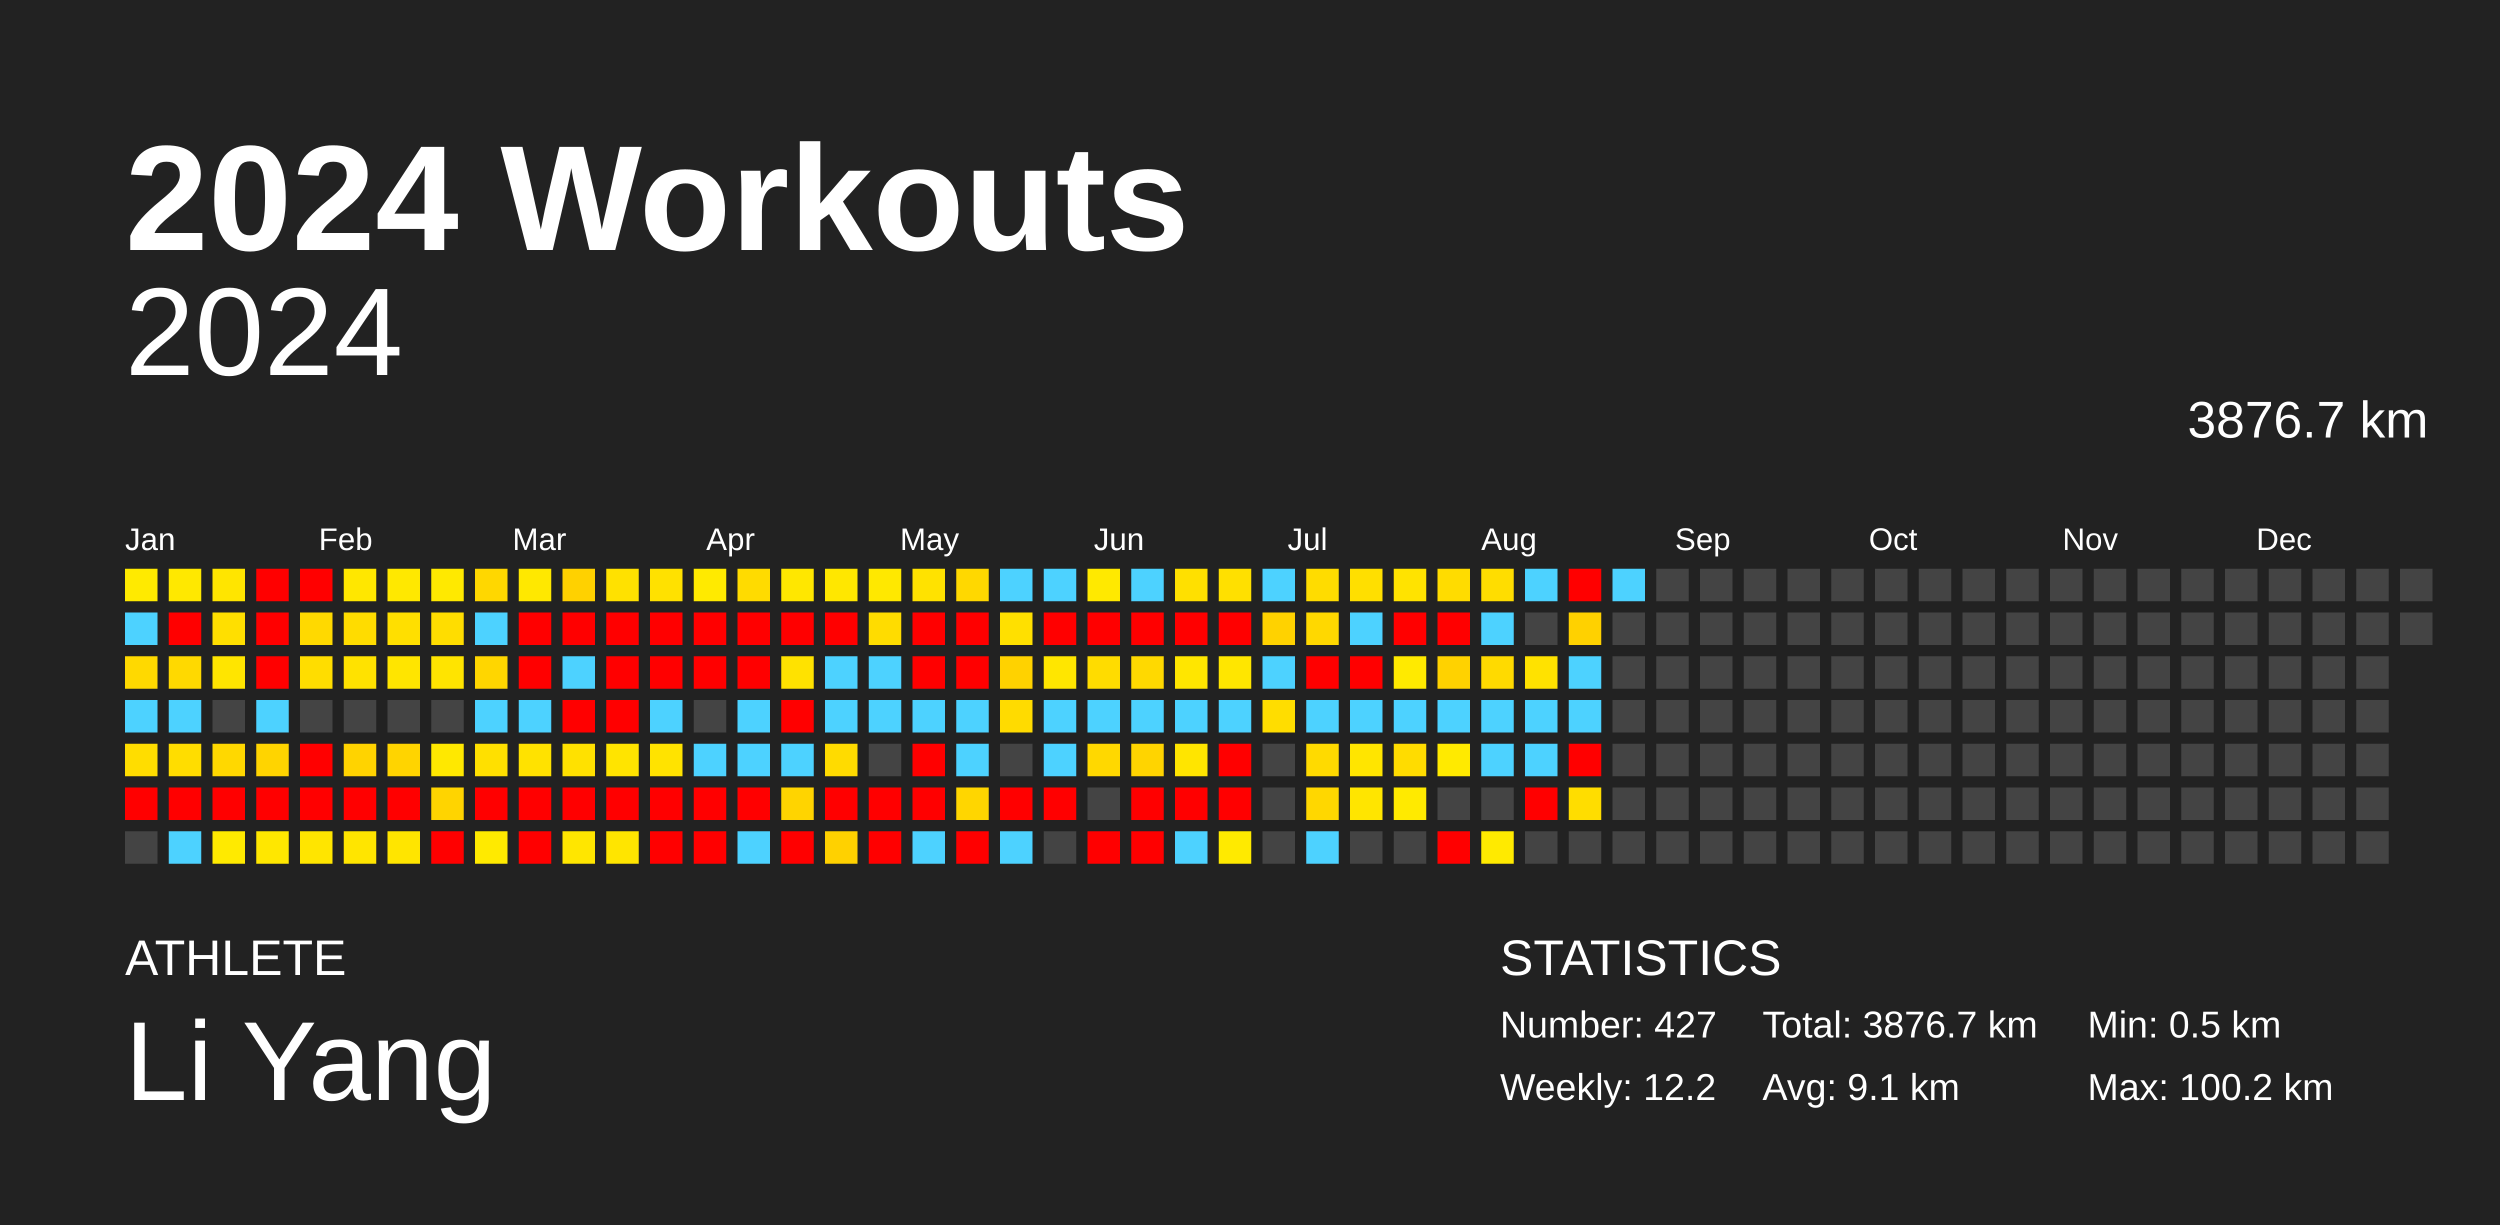
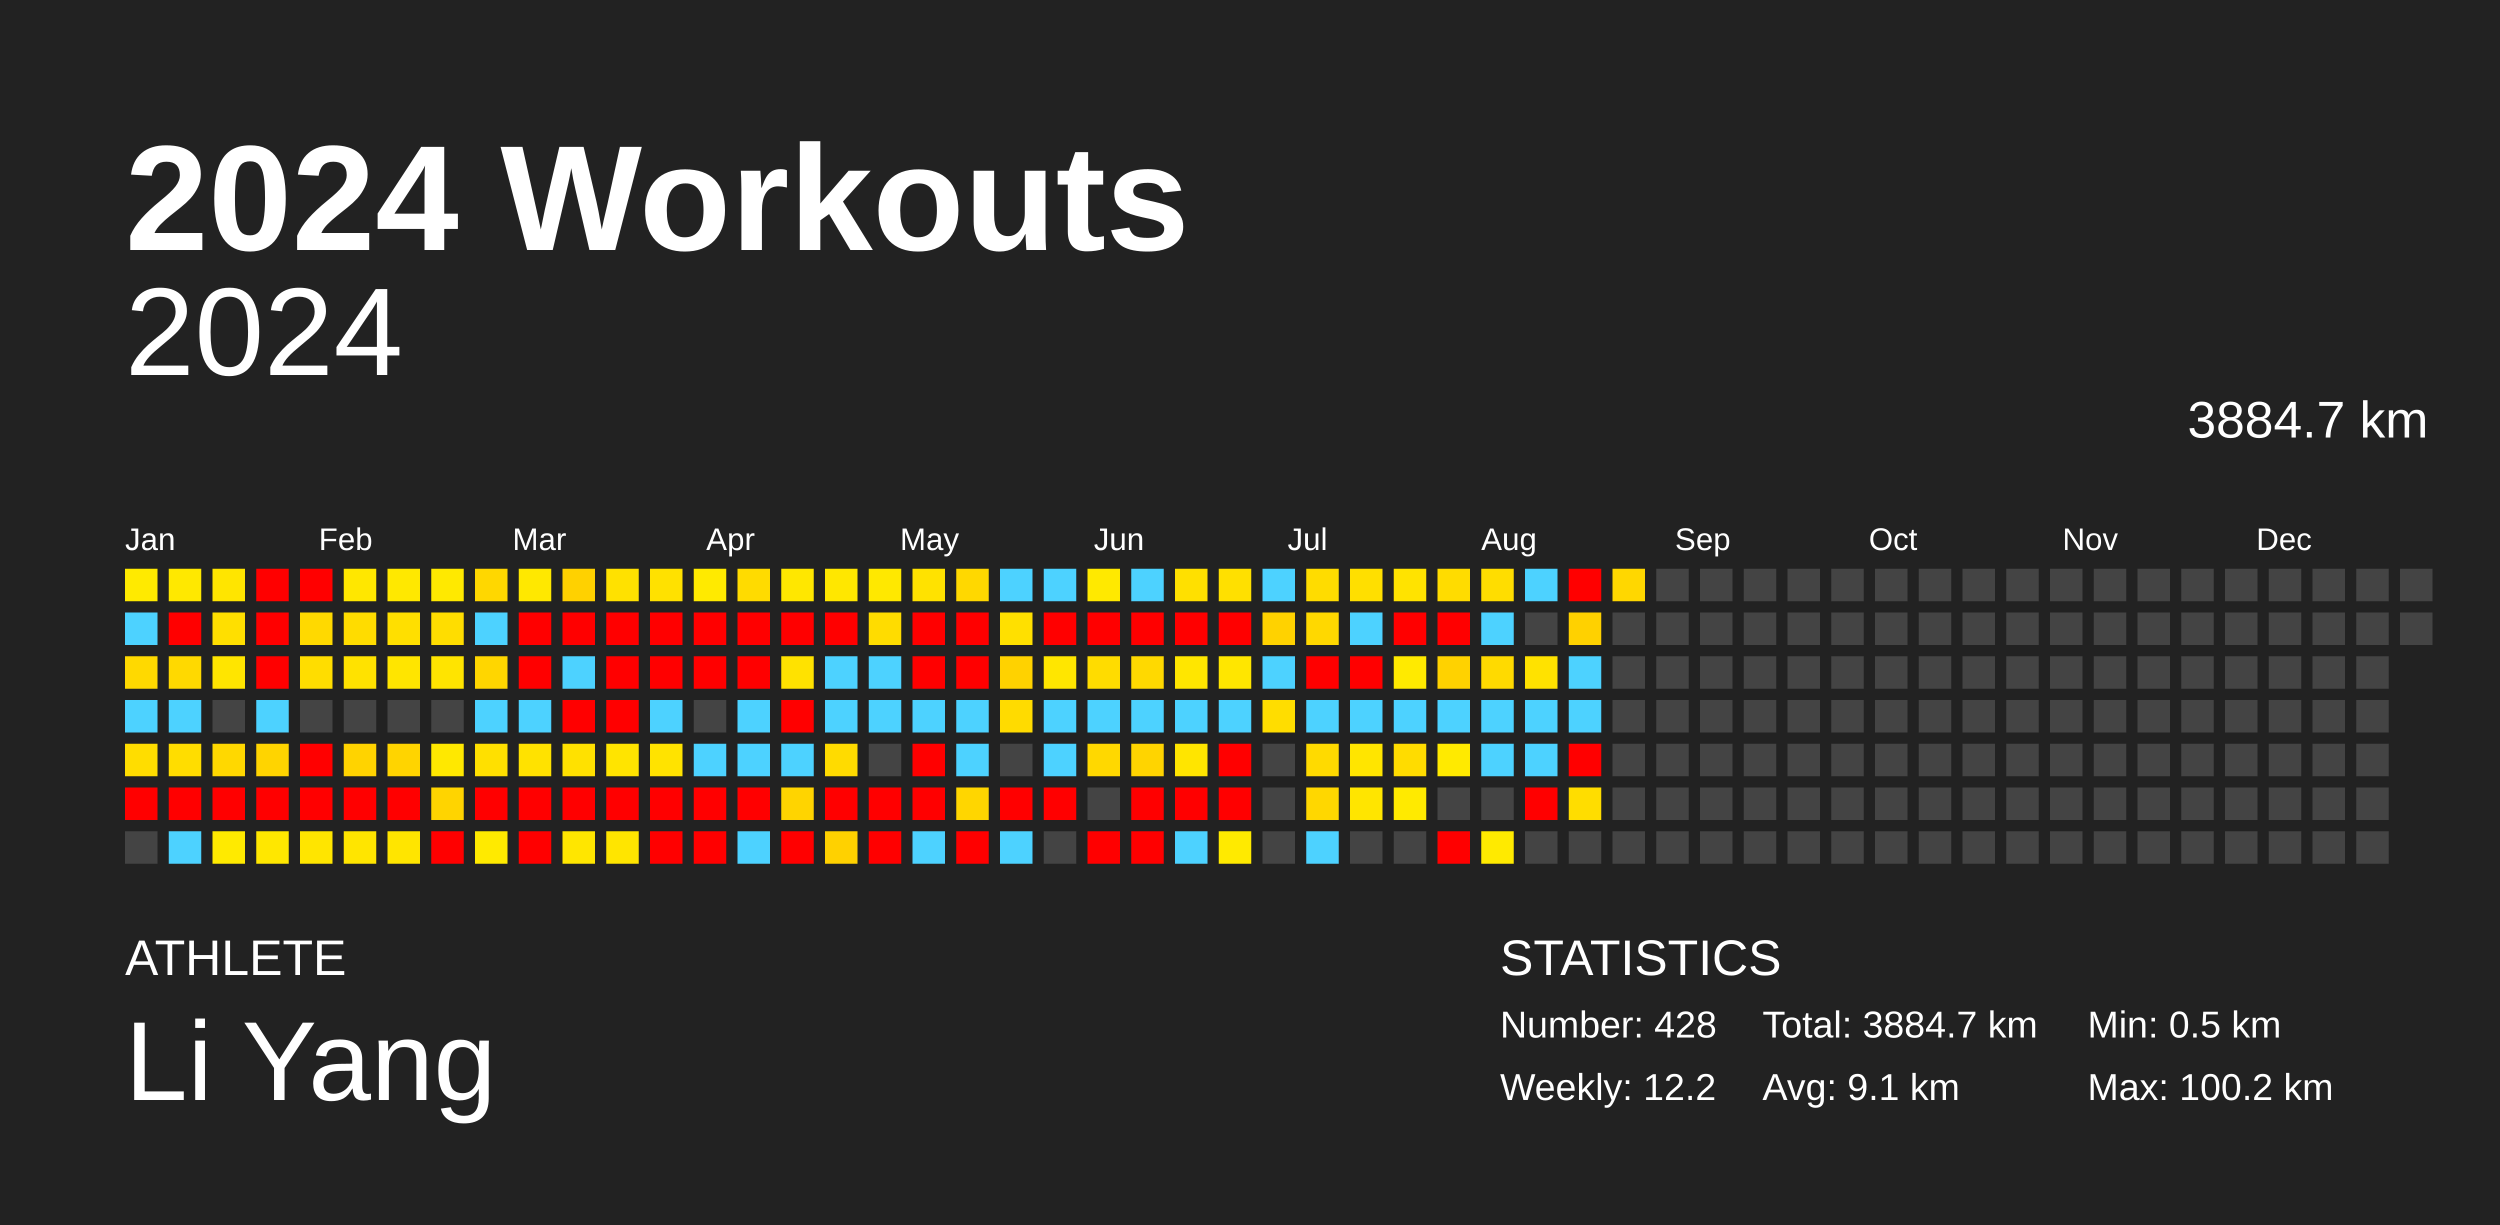
<svg xmlns="http://www.w3.org/2000/svg" baseProfile="full" height="98mm" version="1.1" viewBox="0,0,200,98" width="200mm">
  <defs />
  <rect fill="#222222" height="98" width="200" x="0" y="0" />
  <text fill="#FFFFFF" style="font-size:12px; font-family:Arial; font-weight:bold;" x="10" y="20">2024 Workouts</text>
  <text fill="#FFFFFF" style="font-size:4px; font-family:Arial" x="10" y="78">ATHLETE</text>
  <text fill="#FFFFFF" style="font-size:9px; font-family:Arial" x="10" y="88">Li Yang</text>
  <text fill="#FFFFFF" style="font-size:4px; font-family:Arial" x="120" y="78">STATISTICS</text>
-   <text fill="#FFFFFF" style="font-size:3px; font-family:Arial" x="120" y="83">Number: 427</text>
+   <text fill="#FFFFFF" style="font-size:3px; font-family:Arial" x="120" y="83">Number: 428</text>
  <text fill="#FFFFFF" style="font-size:3px; font-family:Arial" x="120" y="88">Weekly: 12.2</text>
-   <text fill="#FFFFFF" style="font-size:3px; font-family:Arial" x="141" y="83">Total: 3876.7 km</text>
+   <text fill="#FFFFFF" style="font-size:3px; font-family:Arial" x="141" y="83">Total: 3884.7 km</text>
  <text fill="#FFFFFF" style="font-size:3px; font-family:Arial" x="141" y="88">Avg: 9.1 km</text>
  <text fill="#FFFFFF" style="font-size:3px; font-family:Arial" x="167" y="83">Min: 0.5 km</text>
  <text fill="#FFFFFF" style="font-size:3px; font-family:Arial" x="167" y="88">Max: 100.2 km</text>
  <text alignment-baseline="hanging" fill="#FFFFFF" style="font-size:10.0px; font-family:Arial;" x="10" y="30">2024</text>
-   <text alignment-baseline="hanging" fill="#FFFFFF" style="font-size:4.125px; font-family:Arial;" x="175" y="35">3876.7 km</text>
+   <text alignment-baseline="hanging" fill="#FFFFFF" style="font-size:4.125px; font-family:Arial;" x="175" y="35">3884.7 km</text>
  <text fill="#FFFFFF" style="font-size:2.5px; font-family:Arial" x="10.0" y="44">Jan</text>
  <text fill="#FFFFFF" style="font-size:2.5px; font-family:Arial" x="25.5" y="44">Feb</text>
  <text fill="#FFFFFF" style="font-size:2.5px; font-family:Arial" x="41.0" y="44">Mar</text>
  <text fill="#FFFFFF" style="font-size:2.5px; font-family:Arial" x="56.5" y="44">Apr</text>
  <text fill="#FFFFFF" style="font-size:2.5px; font-family:Arial" x="72.0" y="44">May</text>
  <text fill="#FFFFFF" style="font-size:2.5px; font-family:Arial" x="87.5" y="44">Jun</text>
  <text fill="#FFFFFF" style="font-size:2.5px; font-family:Arial" x="103.0" y="44">Jul</text>
  <text fill="#FFFFFF" style="font-size:2.5px; font-family:Arial" x="118.5" y="44">Aug</text>
  <text fill="#FFFFFF" style="font-size:2.5px; font-family:Arial" x="134.0" y="44">Sep</text>
  <text fill="#FFFFFF" style="font-size:2.5px; font-family:Arial" x="149.5" y="44">Oct</text>
  <text fill="#FFFFFF" style="font-size:2.5px; font-family:Arial" x="165.0" y="44">Nov</text>
  <text fill="#FFFFFF" style="font-size:2.5px; font-family:Arial" x="180.5" y="44">Dec</text>
  <rect fill="#ffea00" height="2.6" width="2.6" x="10.0" y="45.5" />
  <rect fill="#4dd2ff" height="2.6" width="2.6" x="10.0" y="49.0" />
  <rect fill="#ffd900" height="2.6" width="2.6" x="10.0" y="52.5" />
  <rect fill="#4dd2ff" height="2.6" width="2.6" x="10.0" y="56.0" />
  <rect fill="#ffdd00" height="2.6" width="2.6" x="10.0" y="59.5" />
  <rect fill="red" height="2.6" width="2.6" x="10.0" y="63.0" />
  <rect fill="#444444" height="2.6" width="2.6" x="10.0" y="66.5" />
  <rect fill="#ffe800" height="2.6" width="2.6" x="13.5" y="45.5" />
  <rect fill="red" height="2.6" width="2.6" x="13.5" y="49.0" />
  <rect fill="#ffd900" height="2.6" width="2.6" x="13.5" y="52.5" />
  <rect fill="#4dd2ff" height="2.6" width="2.6" x="13.5" y="56.0" />
  <rect fill="#ffdd00" height="2.6" width="2.6" x="13.5" y="59.5" />
  <rect fill="red" height="2.6" width="2.6" x="13.5" y="63.0" />
  <rect fill="#4dd2ff" height="2.6" width="2.6" x="13.5" y="66.5" />
  <rect fill="#ffe500" height="2.6" width="2.6" x="17.0" y="45.5" />
  <rect fill="#ffdf00" height="2.6" width="2.6" x="17.0" y="49.0" />
  <rect fill="#ffe500" height="2.6" width="2.6" x="17.0" y="52.5" />
  <rect fill="#444444" height="2.6" width="2.6" x="17.0" y="56.0" />
  <rect fill="#ffd800" height="2.6" width="2.6" x="17.0" y="59.5" />
  <rect fill="red" height="2.6" width="2.6" x="17.0" y="63.0" />
  <rect fill="#ffea00" height="2.6" width="2.6" x="17.0" y="66.5" />
  <rect fill="red" height="2.6" width="2.6" x="20.5" y="45.5" />
  <rect fill="red" height="2.6" width="2.6" x="20.5" y="49.0" />
  <rect fill="red" height="2.6" width="2.6" x="20.5" y="52.5" />
  <rect fill="#4dd2ff" height="2.6" width="2.6" x="20.5" y="56.0" />
  <rect fill="#ffd400" height="2.6" width="2.6" x="20.5" y="59.5" />
  <rect fill="red" height="2.6" width="2.6" x="20.5" y="63.0" />
  <rect fill="#ffe700" height="2.6" width="2.6" x="20.5" y="66.5" />
  <rect fill="red" height="2.6" width="2.6" x="24.0" y="45.5" />
  <rect fill="#ffd900" height="2.6" width="2.6" x="24.0" y="49.0" />
  <rect fill="#ffdd00" height="2.6" width="2.6" x="24.0" y="52.5" />
  <rect fill="#444444" height="2.6" width="2.6" x="24.0" y="56.0" />
  <rect fill="red" height="2.6" width="2.6" x="24.0" y="59.5" />
  <rect fill="red" height="2.6" width="2.6" x="24.0" y="63.0" />
  <rect fill="#ffe500" height="2.6" width="2.6" x="24.0" y="66.5" />
  <rect fill="#ffe700" height="2.6" width="2.6" x="27.5" y="45.5" />
  <rect fill="#ffdc00" height="2.6" width="2.6" x="27.5" y="49.0" />
  <rect fill="#ffe200" height="2.6" width="2.6" x="27.5" y="52.5" />
  <rect fill="#444444" height="2.6" width="2.6" x="27.5" y="56.0" />
  <rect fill="#ffd300" height="2.6" width="2.6" x="27.5" y="59.5" />
  <rect fill="red" height="2.6" width="2.6" x="27.5" y="63.0" />
  <rect fill="#ffe500" height="2.6" width="2.6" x="27.5" y="66.5" />
  <rect fill="#ffe800" height="2.6" width="2.6" x="31.0" y="45.5" />
  <rect fill="#ffdf00" height="2.6" width="2.6" x="31.0" y="49.0" />
  <rect fill="#ffe500" height="2.6" width="2.6" x="31.0" y="52.5" />
  <rect fill="#444444" height="2.6" width="2.6" x="31.0" y="56.0" />
  <rect fill="#ffd400" height="2.6" width="2.6" x="31.0" y="59.5" />
  <rect fill="red" height="2.6" width="2.6" x="31.0" y="63.0" />
  <rect fill="#ffe500" height="2.6" width="2.6" x="31.0" y="66.5" />
  <rect fill="#ffe900" height="2.6" width="2.6" x="34.5" y="45.5" />
  <rect fill="#ffdd00" height="2.6" width="2.6" x="34.5" y="49.0" />
  <rect fill="#ffe400" height="2.6" width="2.6" x="34.5" y="52.5" />
  <rect fill="#444444" height="2.6" width="2.6" x="34.5" y="56.0" />
  <rect fill="#ffe800" height="2.6" width="2.6" x="34.5" y="59.5" />
  <rect fill="#ffd400" height="2.6" width="2.6" x="34.5" y="63.0" />
  <rect fill="red" height="2.6" width="2.6" x="34.5" y="66.5" />
  <rect fill="#ffd700" height="2.6" width="2.6" x="38.0" y="45.5" />
  <rect fill="#4dd2ff" height="2.6" width="2.6" x="38.0" y="49.0" />
  <rect fill="#ffd600" height="2.6" width="2.6" x="38.0" y="52.5" />
  <rect fill="#4dd2ff" height="2.6" width="2.6" x="38.0" y="56.0" />
  <rect fill="#ffe000" height="2.6" width="2.6" x="38.0" y="59.5" />
  <rect fill="red" height="2.6" width="2.6" x="38.0" y="63.0" />
  <rect fill="#ffea00" height="2.6" width="2.6" x="38.0" y="66.5" />
  <rect fill="#ffe800" height="2.6" width="2.6" x="41.5" y="45.5" />
  <rect fill="red" height="2.6" width="2.6" x="41.5" y="49.0" />
  <rect fill="red" height="2.6" width="2.6" x="41.5" y="52.5" />
  <rect fill="#4dd2ff" height="2.6" width="2.6" x="41.5" y="56.0" />
  <rect fill="#ffe200" height="2.6" width="2.6" x="41.5" y="59.5" />
  <rect fill="red" height="2.6" width="2.6" x="41.5" y="63.0" />
  <rect fill="red" height="2.6" width="2.6" x="41.5" y="66.5" />
  <rect fill="#ffd100" height="2.6" width="2.6" x="45.0" y="45.5" />
  <rect fill="red" height="2.6" width="2.6" x="45.0" y="49.0" />
  <rect fill="#4dd2ff" height="2.6" width="2.6" x="45.0" y="52.5" />
  <rect fill="red" height="2.6" width="2.6" x="45.0" y="56.0" />
  <rect fill="#ffe100" height="2.6" width="2.6" x="45.0" y="59.5" />
  <rect fill="red" height="2.6" width="2.6" x="45.0" y="63.0" />
  <rect fill="#ffe600" height="2.6" width="2.6" x="45.0" y="66.5" />
  <rect fill="#ffe100" height="2.6" width="2.6" x="48.5" y="45.5" />
  <rect fill="red" height="2.6" width="2.6" x="48.5" y="49.0" />
  <rect fill="red" height="2.6" width="2.6" x="48.5" y="52.5" />
  <rect fill="red" height="2.6" width="2.6" x="48.5" y="56.0" />
  <rect fill="#ffe400" height="2.6" width="2.6" x="48.5" y="59.5" />
  <rect fill="red" height="2.6" width="2.6" x="48.5" y="63.0" />
  <rect fill="#ffe500" height="2.6" width="2.6" x="48.5" y="66.5" />
  <rect fill="#ffe100" height="2.6" width="2.6" x="52.0" y="45.5" />
  <rect fill="red" height="2.6" width="2.6" x="52.0" y="49.0" />
  <rect fill="red" height="2.6" width="2.6" x="52.0" y="52.5" />
  <rect fill="#4dd2ff" height="2.6" width="2.6" x="52.0" y="56.0" />
  <rect fill="#ffe300" height="2.6" width="2.6" x="52.0" y="59.5" />
  <rect fill="red" height="2.6" width="2.6" x="52.0" y="63.0" />
  <rect fill="red" height="2.6" width="2.6" x="52.0" y="66.5" />
  <rect fill="#ffea00" height="2.6" width="2.6" x="55.5" y="45.5" />
  <rect fill="red" height="2.6" width="2.6" x="55.5" y="49.0" />
  <rect fill="red" height="2.6" width="2.6" x="55.5" y="52.5" />
  <rect fill="#444444" height="2.6" width="2.6" x="55.5" y="56.0" />
  <rect fill="#4dd2ff" height="2.6" width="2.6" x="55.5" y="59.5" />
  <rect fill="red" height="2.6" width="2.6" x="55.5" y="63.0" />
  <rect fill="red" height="2.6" width="2.6" x="55.5" y="66.5" />
  <rect fill="#ffdb00" height="2.6" width="2.6" x="59.0" y="45.5" />
  <rect fill="red" height="2.6" width="2.6" x="59.0" y="49.0" />
  <rect fill="red" height="2.6" width="2.6" x="59.0" y="52.5" />
  <rect fill="#4dd2ff" height="2.6" width="2.6" x="59.0" y="56.0" />
  <rect fill="#4dd2ff" height="2.6" width="2.6" x="59.0" y="59.5" />
  <rect fill="red" height="2.6" width="2.6" x="59.0" y="63.0" />
  <rect fill="#4dd2ff" height="2.6" width="2.6" x="59.0" y="66.5" />
  <rect fill="#ffe700" height="2.6" width="2.6" x="62.5" y="45.5" />
  <rect fill="red" height="2.6" width="2.6" x="62.5" y="49.0" />
  <rect fill="#ffe200" height="2.6" width="2.6" x="62.5" y="52.5" />
  <rect fill="red" height="2.6" width="2.6" x="62.5" y="56.0" />
  <rect fill="#4dd2ff" height="2.6" width="2.6" x="62.5" y="59.5" />
  <rect fill="#ffd400" height="2.6" width="2.6" x="62.5" y="63.0" />
  <rect fill="red" height="2.6" width="2.6" x="62.5" y="66.5" />
  <rect fill="#ffe700" height="2.6" width="2.6" x="66.0" y="45.5" />
  <rect fill="red" height="2.6" width="2.6" x="66.0" y="49.0" />
  <rect fill="#4dd2ff" height="2.6" width="2.6" x="66.0" y="52.5" />
  <rect fill="#4dd2ff" height="2.6" width="2.6" x="66.0" y="56.0" />
  <rect fill="#ffdb00" height="2.6" width="2.6" x="66.0" y="59.5" />
  <rect fill="red" height="2.6" width="2.6" x="66.0" y="63.0" />
  <rect fill="#ffd100" height="2.6" width="2.6" x="66.0" y="66.5" />
  <rect fill="#ffe800" height="2.6" width="2.6" x="69.5" y="45.5" />
  <rect fill="#ffdc00" height="2.6" width="2.6" x="69.5" y="49.0" />
  <rect fill="#4dd2ff" height="2.6" width="2.6" x="69.5" y="52.5" />
  <rect fill="#4dd2ff" height="2.6" width="2.6" x="69.5" y="56.0" />
  <rect fill="#444444" height="2.6" width="2.6" x="69.5" y="59.5" />
  <rect fill="red" height="2.6" width="2.6" x="69.5" y="63.0" />
  <rect fill="red" height="2.6" width="2.6" x="69.5" y="66.5" />
  <rect fill="#ffe200" height="2.6" width="2.6" x="73.0" y="45.5" />
  <rect fill="red" height="2.6" width="2.6" x="73.0" y="49.0" />
  <rect fill="red" height="2.6" width="2.6" x="73.0" y="52.5" />
  <rect fill="#4dd2ff" height="2.6" width="2.6" x="73.0" y="56.0" />
  <rect fill="red" height="2.6" width="2.6" x="73.0" y="59.5" />
  <rect fill="red" height="2.6" width="2.6" x="73.0" y="63.0" />
  <rect fill="#4dd2ff" height="2.6" width="2.6" x="73.0" y="66.5" />
  <rect fill="#ffd800" height="2.6" width="2.6" x="76.5" y="45.5" />
  <rect fill="red" height="2.6" width="2.6" x="76.5" y="49.0" />
  <rect fill="red" height="2.6" width="2.6" x="76.5" y="52.5" />
  <rect fill="#4dd2ff" height="2.6" width="2.6" x="76.5" y="56.0" />
  <rect fill="#4dd2ff" height="2.6" width="2.6" x="76.5" y="59.5" />
  <rect fill="#ffd600" height="2.6" width="2.6" x="76.5" y="63.0" />
  <rect fill="red" height="2.6" width="2.6" x="76.5" y="66.5" />
  <rect fill="#4dd2ff" height="2.6" width="2.6" x="80.0" y="45.5" />
  <rect fill="#ffe000" height="2.6" width="2.6" x="80.0" y="49.0" />
  <rect fill="#ffd200" height="2.6" width="2.6" x="80.0" y="52.5" />
  <rect fill="#ffdb00" height="2.6" width="2.6" x="80.0" y="56.0" />
  <rect fill="#444444" height="2.6" width="2.6" x="80.0" y="59.5" />
  <rect fill="red" height="2.6" width="2.6" x="80.0" y="63.0" />
  <rect fill="#4dd2ff" height="2.6" width="2.6" x="80.0" y="66.5" />
  <rect fill="#4dd2ff" height="2.6" width="2.6" x="83.5" y="45.5" />
  <rect fill="red" height="2.6" width="2.6" x="83.5" y="49.0" />
  <rect fill="#ffe600" height="2.6" width="2.6" x="83.5" y="52.5" />
  <rect fill="#4dd2ff" height="2.6" width="2.6" x="83.5" y="56.0" />
  <rect fill="#4dd2ff" height="2.6" width="2.6" x="83.5" y="59.5" />
  <rect fill="red" height="2.6" width="2.6" x="83.5" y="63.0" />
  <rect fill="#444444" height="2.6" width="2.6" x="83.5" y="66.5" />
  <rect fill="#ffe900" height="2.6" width="2.6" x="87.0" y="45.5" />
  <rect fill="red" height="2.6" width="2.6" x="87.0" y="49.0" />
  <rect fill="#ffdc00" height="2.6" width="2.6" x="87.0" y="52.5" />
  <rect fill="#4dd2ff" height="2.6" width="2.6" x="87.0" y="56.0" />
  <rect fill="#ffd800" height="2.6" width="2.6" x="87.0" y="59.5" />
  <rect fill="#444444" height="2.6" width="2.6" x="87.0" y="63.0" />
  <rect fill="red" height="2.6" width="2.6" x="87.0" y="66.5" />
  <rect fill="#4dd2ff" height="2.6" width="2.6" x="90.5" y="45.5" />
  <rect fill="red" height="2.6" width="2.6" x="90.5" y="49.0" />
  <rect fill="#ffd900" height="2.6" width="2.6" x="90.5" y="52.5" />
  <rect fill="#4dd2ff" height="2.6" width="2.6" x="90.5" y="56.0" />
  <rect fill="#ffd400" height="2.6" width="2.6" x="90.5" y="59.5" />
  <rect fill="red" height="2.6" width="2.6" x="90.5" y="63.0" />
  <rect fill="red" height="2.6" width="2.6" x="90.5" y="66.5" />
  <rect fill="#ffe000" height="2.6" width="2.6" x="94.0" y="45.5" />
  <rect fill="red" height="2.6" width="2.6" x="94.0" y="49.0" />
  <rect fill="#ffe600" height="2.6" width="2.6" x="94.0" y="52.5" />
  <rect fill="#4dd2ff" height="2.6" width="2.6" x="94.0" y="56.0" />
  <rect fill="#ffe500" height="2.6" width="2.6" x="94.0" y="59.5" />
  <rect fill="red" height="2.6" width="2.6" x="94.0" y="63.0" />
  <rect fill="#4dd2ff" height="2.6" width="2.6" x="94.0" y="66.5" />
  <rect fill="#ffe000" height="2.6" width="2.6" x="97.5" y="45.5" />
  <rect fill="red" height="2.6" width="2.6" x="97.5" y="49.0" />
  <rect fill="#ffe600" height="2.6" width="2.6" x="97.5" y="52.5" />
  <rect fill="#4dd2ff" height="2.6" width="2.6" x="97.5" y="56.0" />
  <rect fill="red" height="2.6" width="2.6" x="97.5" y="59.5" />
  <rect fill="red" height="2.6" width="2.6" x="97.5" y="63.0" />
  <rect fill="#ffea00" height="2.6" width="2.6" x="97.5" y="66.5" />
  <rect fill="#4dd2ff" height="2.6" width="2.6" x="101.0" y="45.5" />
  <rect fill="#ffd200" height="2.6" width="2.6" x="101.0" y="49.0" />
  <rect fill="#4dd2ff" height="2.6" width="2.6" x="101.0" y="52.5" />
  <rect fill="#ffdd00" height="2.6" width="2.6" x="101.0" y="56.0" />
  <rect fill="#444444" height="2.6" width="2.6" x="101.0" y="59.5" />
  <rect fill="#444444" height="2.6" width="2.6" x="101.0" y="63.0" />
  <rect fill="#444444" height="2.6" width="2.6" x="101.0" y="66.5" />
  <rect fill="#ffdc00" height="2.6" width="2.6" x="104.5" y="45.5" />
  <rect fill="#ffd800" height="2.6" width="2.6" x="104.5" y="49.0" />
  <rect fill="red" height="2.6" width="2.6" x="104.5" y="52.5" />
  <rect fill="#4dd2ff" height="2.6" width="2.6" x="104.5" y="56.0" />
  <rect fill="#ffda00" height="2.6" width="2.6" x="104.5" y="59.5" />
  <rect fill="#ffd700" height="2.6" width="2.6" x="104.5" y="63.0" />
  <rect fill="#4dd2ff" height="2.6" width="2.6" x="104.5" y="66.5" />
  <rect fill="#ffdf00" height="2.6" width="2.6" x="108.0" y="45.5" />
  <rect fill="#4dd2ff" height="2.6" width="2.6" x="108.0" y="49.0" />
  <rect fill="red" height="2.6" width="2.6" x="108.0" y="52.5" />
  <rect fill="#4dd2ff" height="2.6" width="2.6" x="108.0" y="56.0" />
  <rect fill="#ffe500" height="2.6" width="2.6" x="108.0" y="59.5" />
  <rect fill="#ffe500" height="2.6" width="2.6" x="108.0" y="63.0" />
  <rect fill="#444444" height="2.6" width="2.6" x="108.0" y="66.5" />
  <rect fill="#ffe300" height="2.6" width="2.6" x="111.5" y="45.5" />
  <rect fill="red" height="2.6" width="2.6" x="111.5" y="49.0" />
  <rect fill="#ffea00" height="2.6" width="2.6" x="111.5" y="52.5" />
  <rect fill="#4dd2ff" height="2.6" width="2.6" x="111.5" y="56.0" />
  <rect fill="#ffdc00" height="2.6" width="2.6" x="111.5" y="59.5" />
  <rect fill="#ffea00" height="2.6" width="2.6" x="111.5" y="63.0" />
  <rect fill="#444444" height="2.6" width="2.6" x="111.5" y="66.5" />
  <rect fill="#ffdc00" height="2.6" width="2.6" x="115.0" y="45.5" />
  <rect fill="red" height="2.6" width="2.6" x="115.0" y="49.0" />
  <rect fill="#ffd200" height="2.6" width="2.6" x="115.0" y="52.5" />
  <rect fill="#4dd2ff" height="2.6" width="2.6" x="115.0" y="56.0" />
  <rect fill="#ffea00" height="2.6" width="2.6" x="115.0" y="59.5" />
  <rect fill="#444444" height="2.6" width="2.6" x="115.0" y="63.0" />
  <rect fill="red" height="2.6" width="2.6" x="115.0" y="66.5" />
  <rect fill="#ffdd00" height="2.6" width="2.6" x="118.5" y="45.5" />
  <rect fill="#4dd2ff" height="2.6" width="2.6" x="118.5" y="49.0" />
  <rect fill="#ffda00" height="2.6" width="2.6" x="118.5" y="52.5" />
  <rect fill="#4dd2ff" height="2.6" width="2.6" x="118.5" y="56.0" />
  <rect fill="#4dd2ff" height="2.6" width="2.6" x="118.5" y="59.5" />
  <rect fill="#444444" height="2.6" width="2.6" x="118.5" y="63.0" />
  <rect fill="#ffea00" height="2.6" width="2.6" x="118.5" y="66.5" />
  <rect fill="#4dd2ff" height="2.6" width="2.6" x="122.0" y="45.5" />
  <rect fill="#444444" height="2.6" width="2.6" x="122.0" y="49.0" />
  <rect fill="#ffe200" height="2.6" width="2.6" x="122.0" y="52.5" />
  <rect fill="#4dd2ff" height="2.6" width="2.6" x="122.0" y="56.0" />
  <rect fill="#4dd2ff" height="2.6" width="2.6" x="122.0" y="59.5" />
  <rect fill="red" height="2.6" width="2.6" x="122.0" y="63.0" />
  <rect fill="#444444" height="2.6" width="2.6" x="122.0" y="66.5" />
  <rect fill="red" height="2.6" width="2.6" x="125.5" y="45.5" />
  <rect fill="#ffd100" height="2.6" width="2.6" x="125.5" y="49.0" />
  <rect fill="#4dd2ff" height="2.6" width="2.6" x="125.5" y="52.5" />
  <rect fill="#4dd2ff" height="2.6" width="2.6" x="125.5" y="56.0" />
  <rect fill="red" height="2.6" width="2.6" x="125.5" y="59.5" />
  <rect fill="#ffdd00" height="2.6" width="2.6" x="125.5" y="63.0" />
  <rect fill="#444444" height="2.6" width="2.6" x="125.5" y="66.5" />
-   <rect fill="#4dd2ff" height="2.6" width="2.6" x="129.0" y="45.5" />
+   <rect fill="#ffd700" height="2.6" width="2.6" x="129.0" y="45.5" />
  <rect fill="#444444" height="2.6" width="2.6" x="129.0" y="49.0" />
  <rect fill="#444444" height="2.6" width="2.6" x="129.0" y="52.5" />
  <rect fill="#444444" height="2.6" width="2.6" x="129.0" y="56.0" />
  <rect fill="#444444" height="2.6" width="2.6" x="129.0" y="59.5" />
  <rect fill="#444444" height="2.6" width="2.6" x="129.0" y="63.0" />
  <rect fill="#444444" height="2.6" width="2.6" x="129.0" y="66.5" />
  <rect fill="#444444" height="2.6" width="2.6" x="132.5" y="45.5" />
  <rect fill="#444444" height="2.6" width="2.6" x="132.5" y="49.0" />
  <rect fill="#444444" height="2.6" width="2.6" x="132.5" y="52.5" />
  <rect fill="#444444" height="2.6" width="2.6" x="132.5" y="56.0" />
  <rect fill="#444444" height="2.6" width="2.6" x="132.5" y="59.5" />
  <rect fill="#444444" height="2.6" width="2.6" x="132.5" y="63.0" />
  <rect fill="#444444" height="2.6" width="2.6" x="132.5" y="66.5" />
  <rect fill="#444444" height="2.6" width="2.6" x="136.0" y="45.5" />
  <rect fill="#444444" height="2.6" width="2.6" x="136.0" y="49.0" />
  <rect fill="#444444" height="2.6" width="2.6" x="136.0" y="52.5" />
  <rect fill="#444444" height="2.6" width="2.6" x="136.0" y="56.0" />
  <rect fill="#444444" height="2.6" width="2.6" x="136.0" y="59.5" />
  <rect fill="#444444" height="2.6" width="2.6" x="136.0" y="63.0" />
  <rect fill="#444444" height="2.6" width="2.6" x="136.0" y="66.5" />
  <rect fill="#444444" height="2.6" width="2.6" x="139.5" y="45.5" />
  <rect fill="#444444" height="2.6" width="2.6" x="139.5" y="49.0" />
  <rect fill="#444444" height="2.6" width="2.6" x="139.5" y="52.5" />
  <rect fill="#444444" height="2.6" width="2.6" x="139.5" y="56.0" />
  <rect fill="#444444" height="2.6" width="2.6" x="139.5" y="59.5" />
  <rect fill="#444444" height="2.6" width="2.6" x="139.5" y="63.0" />
  <rect fill="#444444" height="2.6" width="2.6" x="139.5" y="66.5" />
  <rect fill="#444444" height="2.6" width="2.6" x="143.0" y="45.5" />
  <rect fill="#444444" height="2.6" width="2.6" x="143.0" y="49.0" />
  <rect fill="#444444" height="2.6" width="2.6" x="143.0" y="52.5" />
  <rect fill="#444444" height="2.6" width="2.6" x="143.0" y="56.0" />
  <rect fill="#444444" height="2.6" width="2.6" x="143.0" y="59.5" />
  <rect fill="#444444" height="2.6" width="2.6" x="143.0" y="63.0" />
  <rect fill="#444444" height="2.6" width="2.6" x="143.0" y="66.5" />
  <rect fill="#444444" height="2.6" width="2.6" x="146.5" y="45.5" />
  <rect fill="#444444" height="2.6" width="2.6" x="146.5" y="49.0" />
  <rect fill="#444444" height="2.6" width="2.6" x="146.5" y="52.5" />
  <rect fill="#444444" height="2.6" width="2.6" x="146.5" y="56.0" />
  <rect fill="#444444" height="2.6" width="2.6" x="146.5" y="59.5" />
  <rect fill="#444444" height="2.6" width="2.6" x="146.5" y="63.0" />
  <rect fill="#444444" height="2.6" width="2.6" x="146.5" y="66.5" />
  <rect fill="#444444" height="2.6" width="2.6" x="150.0" y="45.5" />
  <rect fill="#444444" height="2.6" width="2.6" x="150.0" y="49.0" />
  <rect fill="#444444" height="2.6" width="2.6" x="150.0" y="52.5" />
  <rect fill="#444444" height="2.6" width="2.6" x="150.0" y="56.0" />
  <rect fill="#444444" height="2.6" width="2.6" x="150.0" y="59.5" />
  <rect fill="#444444" height="2.6" width="2.6" x="150.0" y="63.0" />
  <rect fill="#444444" height="2.6" width="2.6" x="150.0" y="66.5" />
  <rect fill="#444444" height="2.6" width="2.6" x="153.5" y="45.5" />
  <rect fill="#444444" height="2.6" width="2.6" x="153.5" y="49.0" />
  <rect fill="#444444" height="2.6" width="2.6" x="153.5" y="52.5" />
  <rect fill="#444444" height="2.6" width="2.6" x="153.5" y="56.0" />
  <rect fill="#444444" height="2.6" width="2.6" x="153.5" y="59.5" />
  <rect fill="#444444" height="2.6" width="2.6" x="153.5" y="63.0" />
  <rect fill="#444444" height="2.6" width="2.6" x="153.5" y="66.5" />
  <rect fill="#444444" height="2.6" width="2.6" x="157.0" y="45.5" />
  <rect fill="#444444" height="2.6" width="2.6" x="157.0" y="49.0" />
  <rect fill="#444444" height="2.6" width="2.6" x="157.0" y="52.5" />
  <rect fill="#444444" height="2.6" width="2.6" x="157.0" y="56.0" />
  <rect fill="#444444" height="2.6" width="2.6" x="157.0" y="59.5" />
  <rect fill="#444444" height="2.6" width="2.6" x="157.0" y="63.0" />
  <rect fill="#444444" height="2.6" width="2.6" x="157.0" y="66.5" />
  <rect fill="#444444" height="2.6" width="2.6" x="160.5" y="45.5" />
  <rect fill="#444444" height="2.6" width="2.6" x="160.5" y="49.0" />
  <rect fill="#444444" height="2.6" width="2.6" x="160.5" y="52.5" />
  <rect fill="#444444" height="2.6" width="2.6" x="160.5" y="56.0" />
  <rect fill="#444444" height="2.6" width="2.6" x="160.5" y="59.5" />
  <rect fill="#444444" height="2.6" width="2.6" x="160.5" y="63.0" />
  <rect fill="#444444" height="2.6" width="2.6" x="160.5" y="66.5" />
  <rect fill="#444444" height="2.6" width="2.6" x="164.0" y="45.5" />
  <rect fill="#444444" height="2.6" width="2.6" x="164.0" y="49.0" />
  <rect fill="#444444" height="2.6" width="2.6" x="164.0" y="52.5" />
  <rect fill="#444444" height="2.6" width="2.6" x="164.0" y="56.0" />
  <rect fill="#444444" height="2.6" width="2.6" x="164.0" y="59.5" />
  <rect fill="#444444" height="2.6" width="2.6" x="164.0" y="63.0" />
  <rect fill="#444444" height="2.6" width="2.6" x="164.0" y="66.5" />
  <rect fill="#444444" height="2.6" width="2.6" x="167.5" y="45.5" />
  <rect fill="#444444" height="2.6" width="2.6" x="167.5" y="49.0" />
  <rect fill="#444444" height="2.6" width="2.6" x="167.5" y="52.5" />
  <rect fill="#444444" height="2.6" width="2.6" x="167.5" y="56.0" />
  <rect fill="#444444" height="2.6" width="2.6" x="167.5" y="59.5" />
  <rect fill="#444444" height="2.6" width="2.6" x="167.5" y="63.0" />
  <rect fill="#444444" height="2.6" width="2.6" x="167.5" y="66.5" />
  <rect fill="#444444" height="2.6" width="2.6" x="171.0" y="45.5" />
  <rect fill="#444444" height="2.6" width="2.6" x="171.0" y="49.0" />
  <rect fill="#444444" height="2.6" width="2.6" x="171.0" y="52.5" />
  <rect fill="#444444" height="2.6" width="2.6" x="171.0" y="56.0" />
  <rect fill="#444444" height="2.6" width="2.6" x="171.0" y="59.5" />
  <rect fill="#444444" height="2.6" width="2.6" x="171.0" y="63.0" />
  <rect fill="#444444" height="2.6" width="2.6" x="171.0" y="66.5" />
  <rect fill="#444444" height="2.6" width="2.6" x="174.5" y="45.5" />
  <rect fill="#444444" height="2.6" width="2.6" x="174.5" y="49.0" />
  <rect fill="#444444" height="2.6" width="2.6" x="174.5" y="52.5" />
  <rect fill="#444444" height="2.6" width="2.6" x="174.5" y="56.0" />
  <rect fill="#444444" height="2.6" width="2.6" x="174.5" y="59.5" />
  <rect fill="#444444" height="2.6" width="2.6" x="174.5" y="63.0" />
  <rect fill="#444444" height="2.6" width="2.6" x="174.5" y="66.5" />
  <rect fill="#444444" height="2.6" width="2.6" x="178.0" y="45.5" />
  <rect fill="#444444" height="2.6" width="2.6" x="178.0" y="49.0" />
  <rect fill="#444444" height="2.6" width="2.6" x="178.0" y="52.5" />
  <rect fill="#444444" height="2.6" width="2.6" x="178.0" y="56.0" />
  <rect fill="#444444" height="2.6" width="2.6" x="178.0" y="59.5" />
  <rect fill="#444444" height="2.6" width="2.6" x="178.0" y="63.0" />
  <rect fill="#444444" height="2.6" width="2.6" x="178.0" y="66.5" />
  <rect fill="#444444" height="2.6" width="2.6" x="181.5" y="45.5" />
  <rect fill="#444444" height="2.6" width="2.6" x="181.5" y="49.0" />
  <rect fill="#444444" height="2.6" width="2.6" x="181.5" y="52.5" />
  <rect fill="#444444" height="2.6" width="2.6" x="181.5" y="56.0" />
  <rect fill="#444444" height="2.6" width="2.6" x="181.5" y="59.5" />
  <rect fill="#444444" height="2.6" width="2.6" x="181.5" y="63.0" />
  <rect fill="#444444" height="2.6" width="2.6" x="181.5" y="66.5" />
  <rect fill="#444444" height="2.6" width="2.6" x="185.0" y="45.5" />
  <rect fill="#444444" height="2.6" width="2.6" x="185.0" y="49.0" />
  <rect fill="#444444" height="2.6" width="2.6" x="185.0" y="52.5" />
  <rect fill="#444444" height="2.6" width="2.6" x="185.0" y="56.0" />
  <rect fill="#444444" height="2.6" width="2.6" x="185.0" y="59.5" />
  <rect fill="#444444" height="2.6" width="2.6" x="185.0" y="63.0" />
  <rect fill="#444444" height="2.6" width="2.6" x="185.0" y="66.5" />
  <rect fill="#444444" height="2.6" width="2.6" x="188.5" y="45.5" />
  <rect fill="#444444" height="2.6" width="2.6" x="188.5" y="49.0" />
  <rect fill="#444444" height="2.6" width="2.6" x="188.5" y="52.5" />
  <rect fill="#444444" height="2.6" width="2.6" x="188.5" y="56.0" />
  <rect fill="#444444" height="2.6" width="2.6" x="188.5" y="59.5" />
  <rect fill="#444444" height="2.6" width="2.6" x="188.5" y="63.0" />
  <rect fill="#444444" height="2.6" width="2.6" x="188.5" y="66.5" />
  <rect fill="#444444" height="2.6" width="2.6" x="192.0" y="45.5" />
  <rect fill="#444444" height="2.6" width="2.6" x="192.0" y="49.0" />
</svg>
